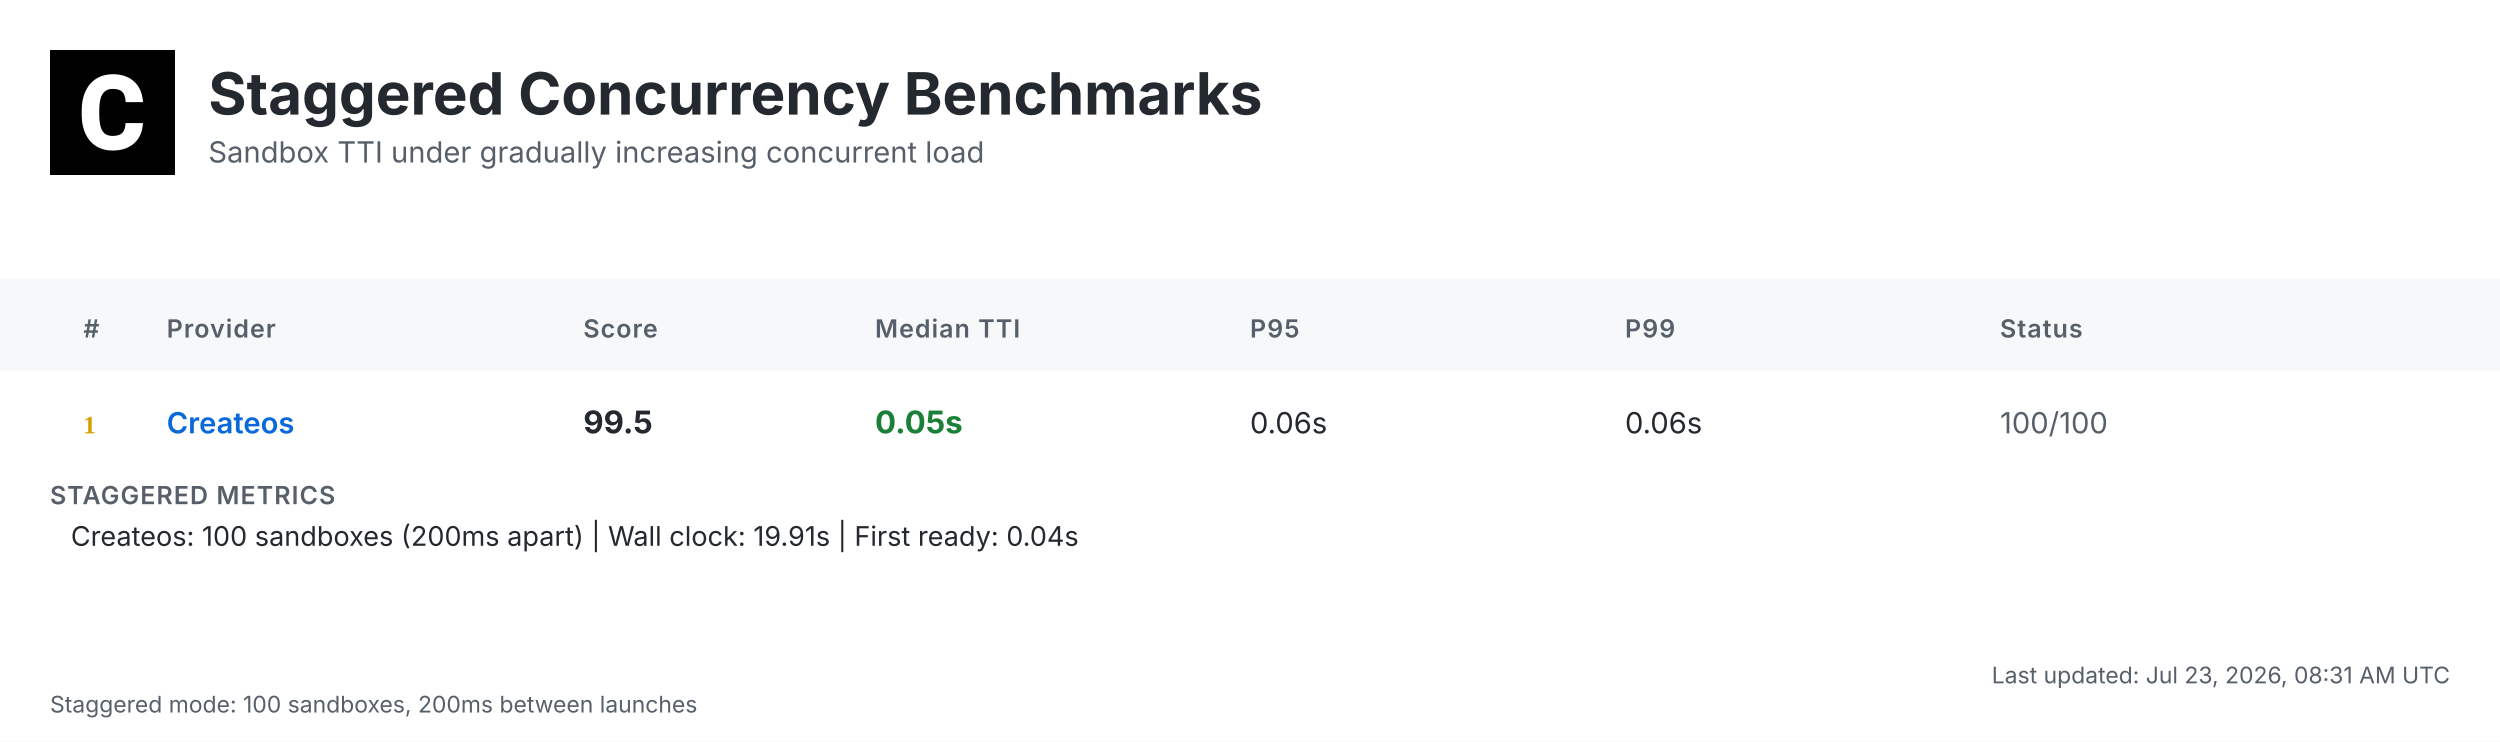
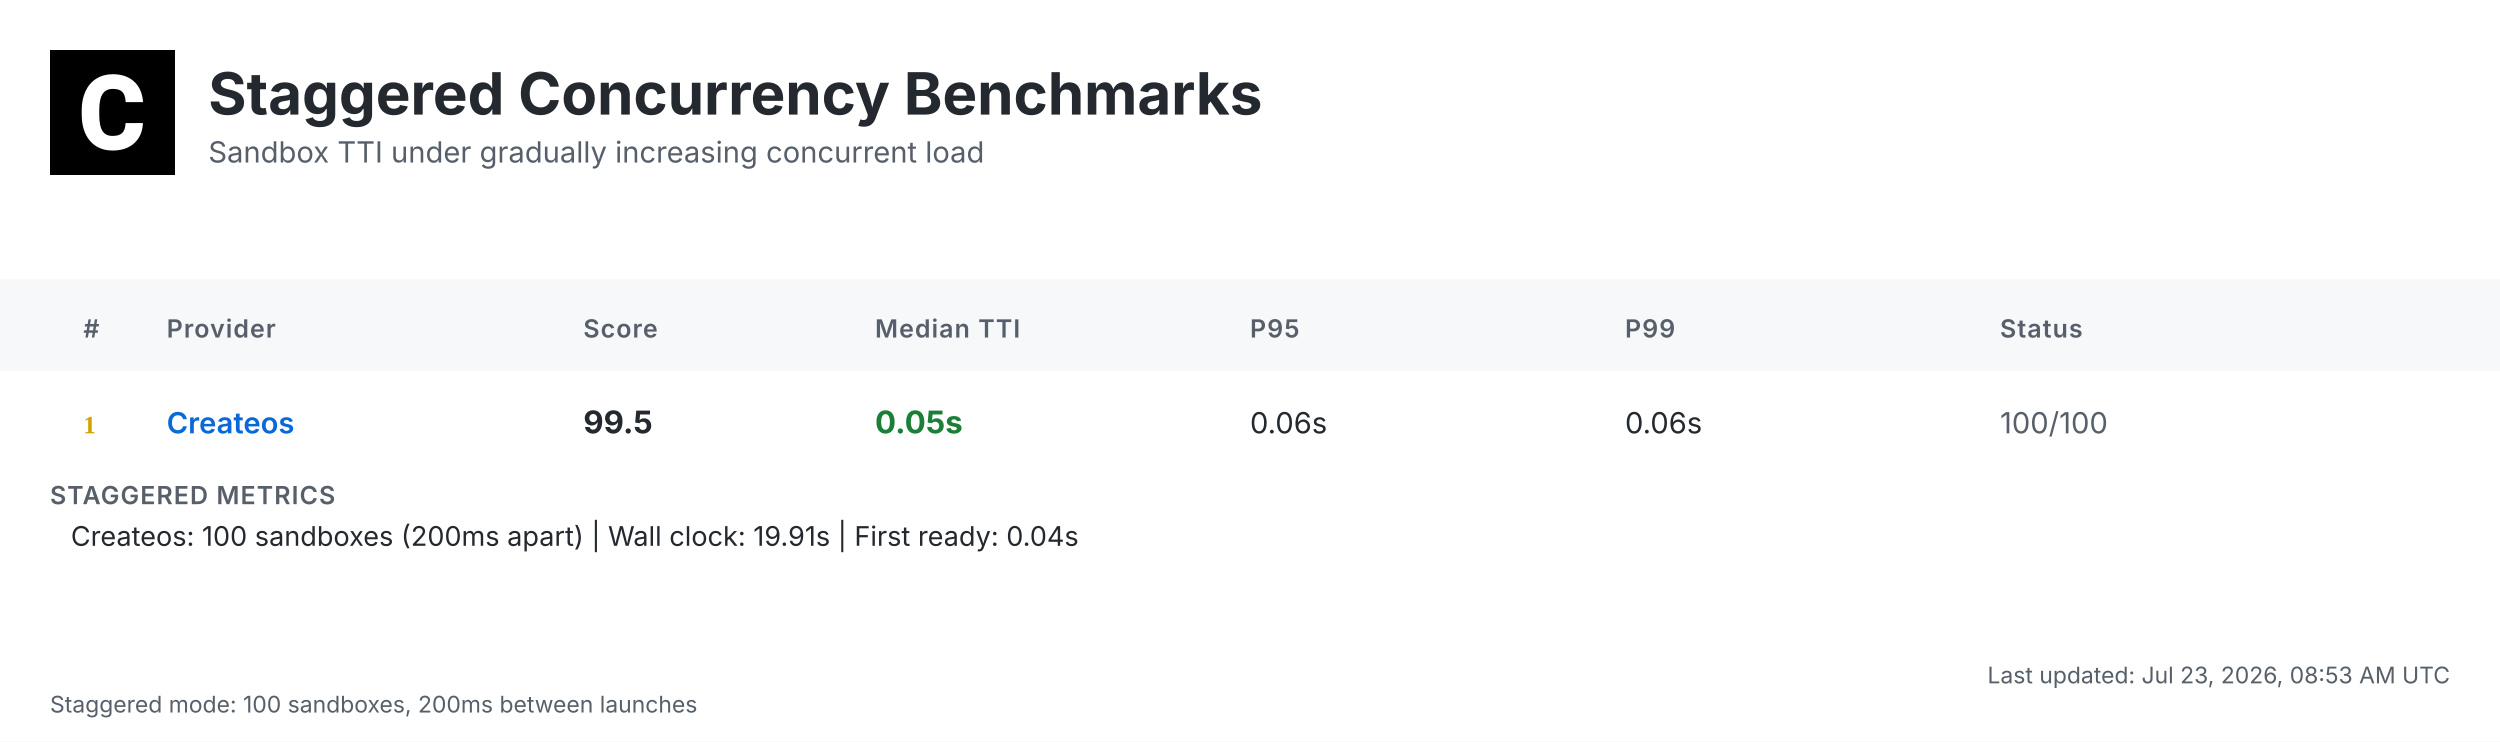
<svg xmlns="http://www.w3.org/2000/svg" width="1200" height="356" viewBox="0 0 1200 356">
  <defs>
    <linearGradient id="headerGrad" x1="0%" y1="0%" x2="100%" y2="100%">
      <stop offset="0%" style="stop-color:#f6f8fa;stop-opacity:1" />
      <stop offset="100%" style="stop-color:#ffffff;stop-opacity:1" />
    </linearGradient>
  </defs>
  <style>
    .bg { fill: #ffffff; }
    .header-bg { fill: url(#headerGrad); }
    .table-header-bg { fill: #f6f8fa; }
    .table-header { font: 600 12px 'Inter', 'SF Pro Display', -apple-system, BlinkMacSystemFont, 'Segoe UI', Roboto, Helvetica, Arial, sans-serif; fill: #57606a; text-transform: uppercase; letter-spacing: 0.5px; }
    .row { font: 14px 'Inter', 'SF Pro Display', -apple-system, BlinkMacSystemFont, 'Segoe UI', Roboto, Helvetica, Arial, sans-serif; fill: #24292f; }
    .rank { font-weight: 700; fill: #57606a; }
    .rank-1 { fill: #d4a000; }
    .rank-2 { fill: #8a8a8a; }
    .rank-3 { fill: #a0522d; }
    .provider { font-weight: 600; fill: #0969da; }
    .median { font-weight: 700; font-size: 15px; }
    .fast { fill: #1a7f37; }
    .medium { fill: #9a6700; }
    .slow { fill: #cf222e; }
    .status { fill: #57606a; }
    .divider { stroke: #d0d7de; stroke-width: 1; }
    .border { stroke: #d0d7de; stroke-width: 1; fill: none; }
    .timestamp { font: 11px 'Inter', 'SF Pro Display', -apple-system, BlinkMacSystemFont, 'Segoe UI', Roboto, Helvetica, Arial, sans-serif; fill: #57606a; }
    .title { font: bold 28px 'Inter', 'SF Pro Display', -apple-system, BlinkMacSystemFont, 'Segoe UI', Roboto, Helvetica, Arial, sans-serif; fill: #24292f; }
    .subtitle { font: 14px 'Inter', 'SF Pro Display', -apple-system, BlinkMacSystemFont, 'Segoe UI', Roboto, Helvetica, Arial, sans-serif; fill: #57606a; }
    .logo { fill: #24292f; }
    .metrics-label { font: 600 12px 'Inter', 'SF Pro Display', -apple-system, BlinkMacSystemFont, 'Segoe UI', Roboto, Helvetica, Arial, sans-serif; fill: #57606a; text-transform: uppercase; letter-spacing: 0.5px; }
    .metrics-row { font: 13px 'Inter', 'SF Pro Display', -apple-system, BlinkMacSystemFont, 'Segoe UI', Roboto, Helvetica, Arial, sans-serif; fill: #24292f; }
  </style>
  <rect class="bg" width="1200" height="356" />
  <g transform="translate(24, 24)">
    <rect width="60" height="60" fill="#000000" />
    <g transform="scale(0.035) translate(0, 0)">
      <path fill="#ffffff" d="M1036.26,1002.28h237.87l-.93,19.09c-8.38,110.32-49.81,198.3-123.82,262.07-73.09,63.31-170.84,95.43-290.48,95.43-130.81,0-235.55-44.69-311.43-133.6-74.48-87.98-112.65-209.48-112.65-361.23v-60.51c0-96.83,17.7-183.41,51.68-257.43,34.91-74.95,85.19-133.61,149.89-173.63,64.7-40.04,140.12-60.52,225.3-60.52,117.77,0,214.13,32.12,286.29,95.9,72.62,63.3,114.98,153.61,126.15,267.67l1.86,19.08h-238.34l-.93-15.83c-4.65-59.11-20.95-101.94-47.95-127.08-27-25.6-69.83-38.17-127.08-38.17-61.91,0-107.06,20.95-137.33,65.17-31.65,45.15-47.94,117.77-48.87,215.53v74.48c0,102.41,15.36,177.83,45.62,223.91,28.86,44.22,74.01,65.63,137.79,65.63,58.19,0,101.48-12.57,128.95-38.17,26.99-25.14,43.29-66.1,47.48-121.5l.93-16.3Z" />
    </g>
  </g>
  <text class="title" x="100" y="55">Staggered Concurrency Benchmarks</text>
  <text class="subtitle" x="100" y="78">Sandbox TTI under gradually increasing concurrent load</text>
  <rect class="table-header-bg" y="134" width="1200" height="44" />
  <text class="table-header" x="40" y="162">#</text>
  <text class="table-header" x="80" y="162">Provider</text>
  <text class="table-header" x="280" y="162">Score</text>
  <text class="table-header" x="420" y="162">Median TTI</text>
  <text class="table-header" x="600" y="162">P95</text>
  <text class="table-header" x="780" y="162">P99</text>
  <text class="table-header" x="960" y="162">Status</text>
  <text class="rank rank-1" x="40" y="208">1</text>
  <text class="row provider" x="80" y="208">Createos</text>
  <text class="row median" x="280" y="208">99.5</text>
  <text class="row median fast" x="420" y="208">0.05s</text>
  <text class="row" x="600" y="208">0.06s</text>
  <text class="row" x="780" y="208">0.06s</text>
  <text class="row status" x="960" y="208">100/100</text>
  <text class="metrics-label" x="24" y="242">STAGGERED METRICS</text>
  <text class="metrics-row" x="34" y="262">Createos: 100 sandboxes (200ms apart) | Wall clock: 19.91s | First ready: 0.04s</text>
-   <text class="timestamp" x="1176" y="328" text-anchor="end">Last updated: Jul 23, 2026, 08:31 AM UTC</text>
+   <text class="timestamp" x="1176" y="328" text-anchor="end">Last updated: Jul 23, 2026, 08:53 AM UTC</text>
  <text class="timestamp" x="24" y="342">Staggered mode: 100 sandboxes, 200ms between launches</text>
</svg>
